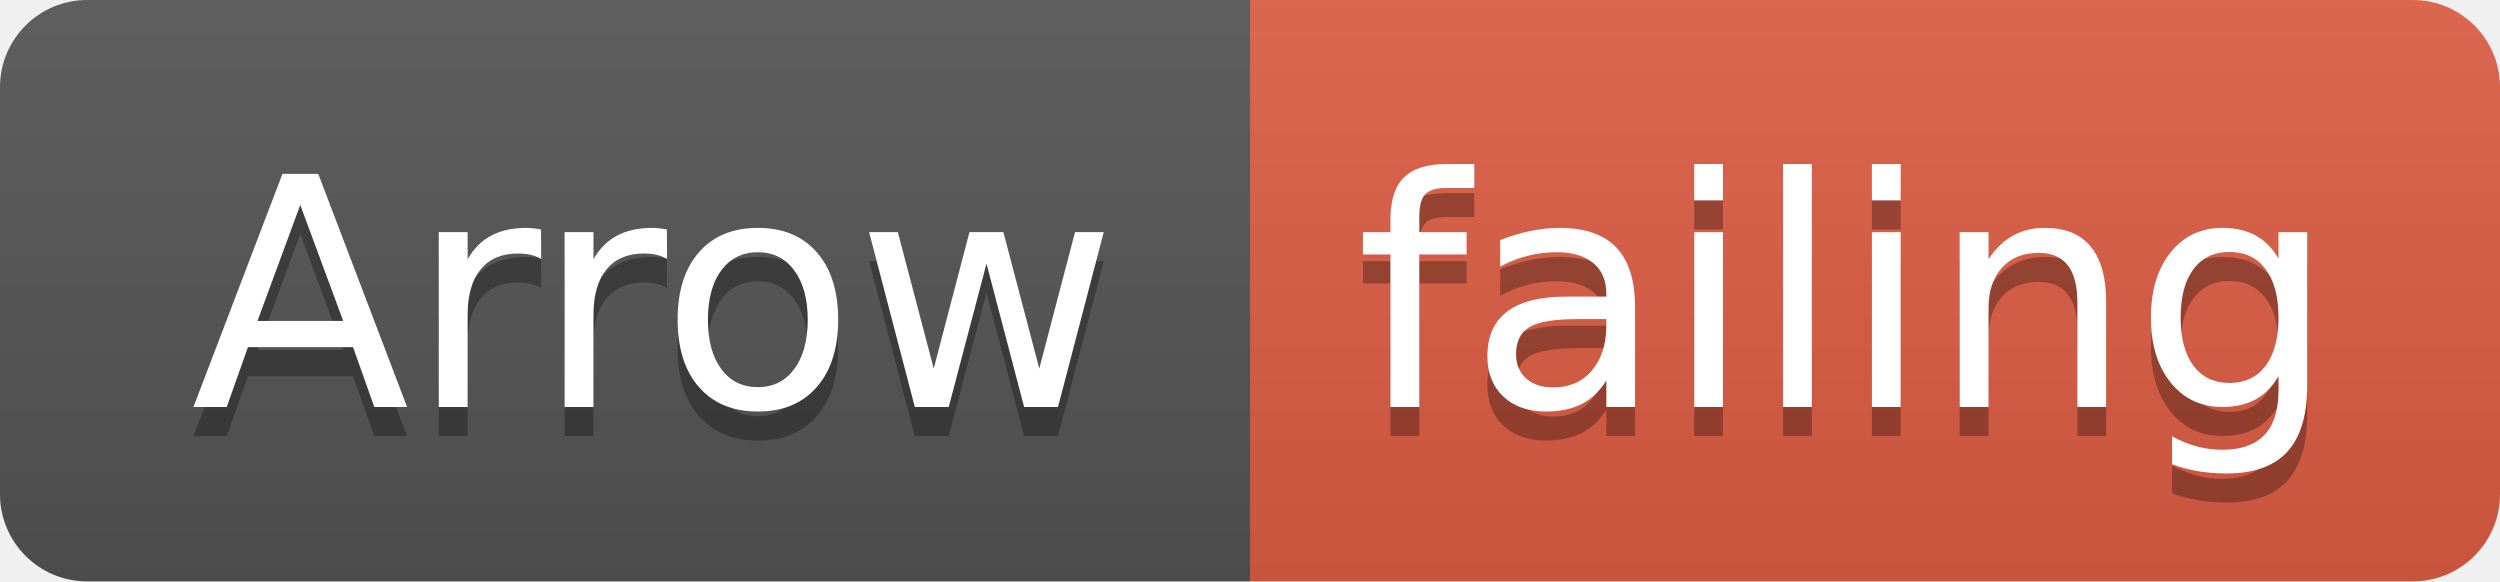
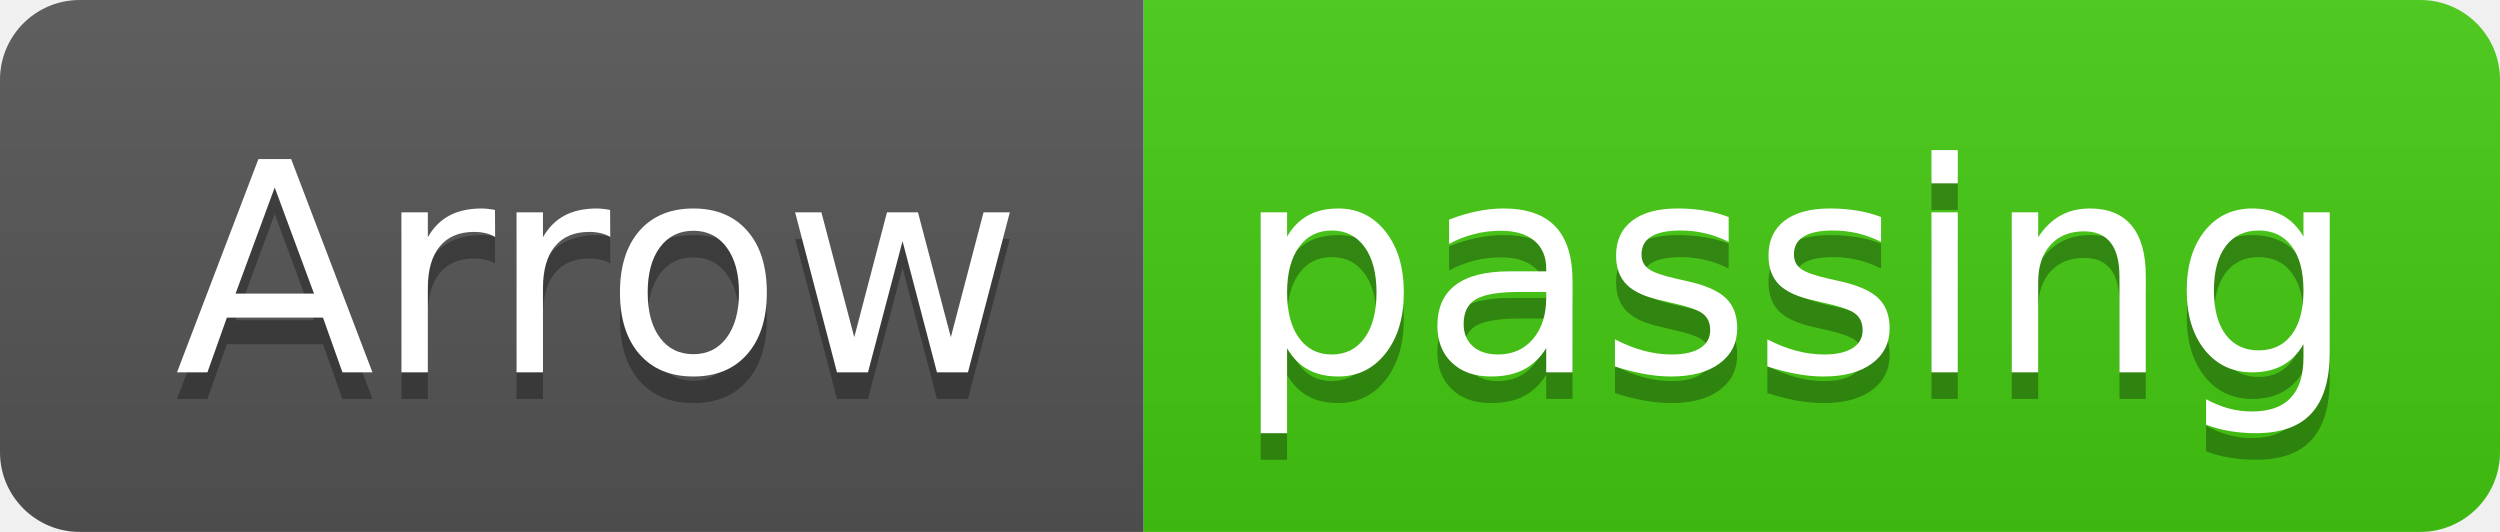
- <svg xmlns="http://www.w3.org/2000/svg" width="86" height="20">
+ <svg xmlns="http://www.w3.org/2000/svg" width="94" height="20">
  <linearGradient id="smooth" x2="0" y2="100%">
    <stop offset="0" stop-color="#bbb" stop-opacity=".1" />
    <stop offset="1" stop-opacity=".1" />
  </linearGradient>
  <clipPath id="round">
-     <rect width="86" height="20" rx="3" fill="#fff" />
+     <rect width="94" height="20" rx="3" fill="#fff" />
  </clipPath>
  <g clip-path="url(#round)">
    <rect width="43" height="20" fill="#555" />
-     <rect x="43" width="43" height="20" fill="#e05d44" />
-     <rect width="86" height="20" fill="url(#smooth)" />
+     <rect x="43" width="51" height="20" fill="#4c1" />
+     <rect width="94" height="20" fill="url(#smooth)" />
  </g>
  <g fill="#fff" text-anchor="middle" font-family="DejaVu Sans,Verdana,Geneva,sans-serif" font-size="110">
    <text x="225" y="150" fill="#010101" fill-opacity=".3" transform="scale(0.1)" textLength="330" lengthAdjust="spacing">Arrow</text>
    <text x="225" y="140" transform="scale(0.1)" textLength="330" lengthAdjust="spacing">Arrow</text>
-     <text x="635" y="150" fill="#010101" fill-opacity=".3" transform="scale(0.1)" textLength="330" lengthAdjust="spacing">failing</text>
-     <text x="635" y="140" transform="scale(0.1)" textLength="330" lengthAdjust="spacing">failing</text>
+     <text x="675" y="150" fill="#010101" fill-opacity=".3" transform="scale(0.1)" textLength="410" lengthAdjust="spacing">passing</text>
+     <text x="675" y="140" transform="scale(0.1)" textLength="410" lengthAdjust="spacing">passing</text>
  </g>
</svg>
